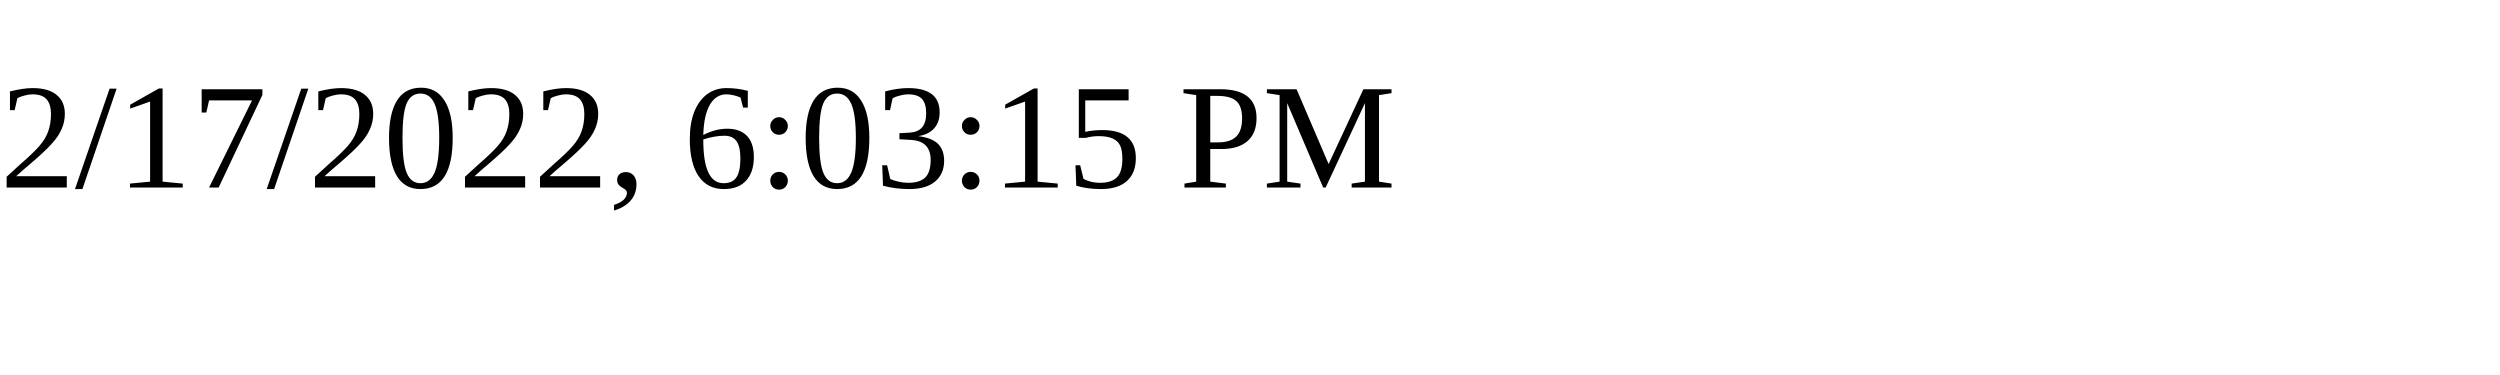
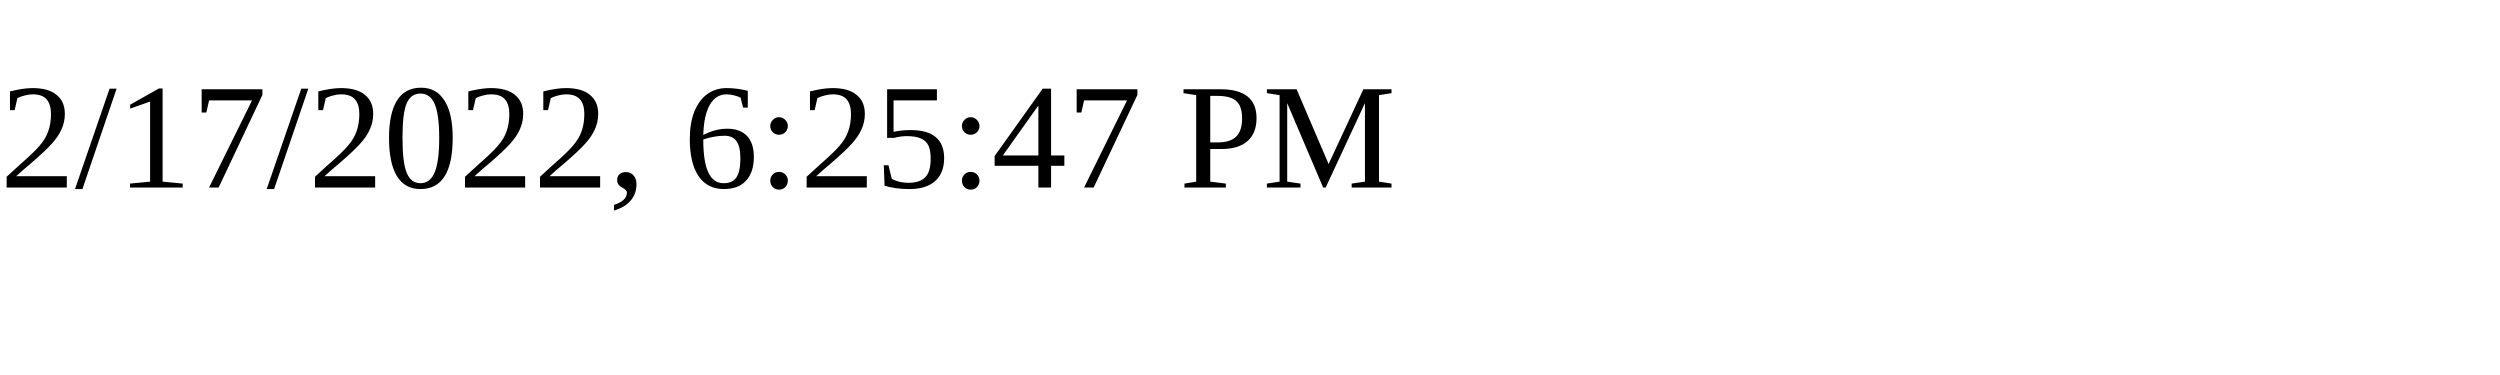
<svg xmlns="http://www.w3.org/2000/svg" height="30" width="200">
-   <text x="0" y="15">2/17/2022, 6:03:15 PM</text>
+   <text x="0" y="15">2/17/2022, 6:25:47 PM</text>
</svg>
